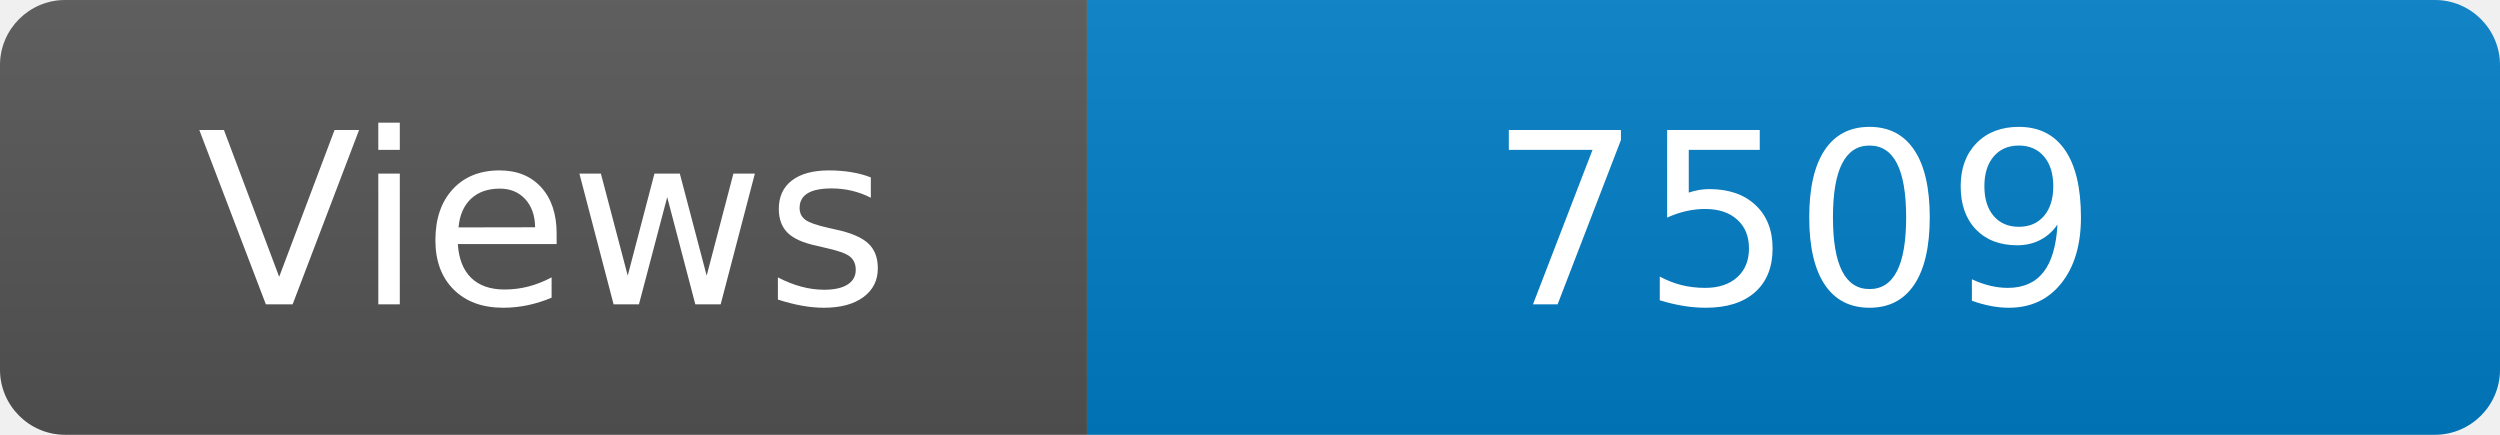
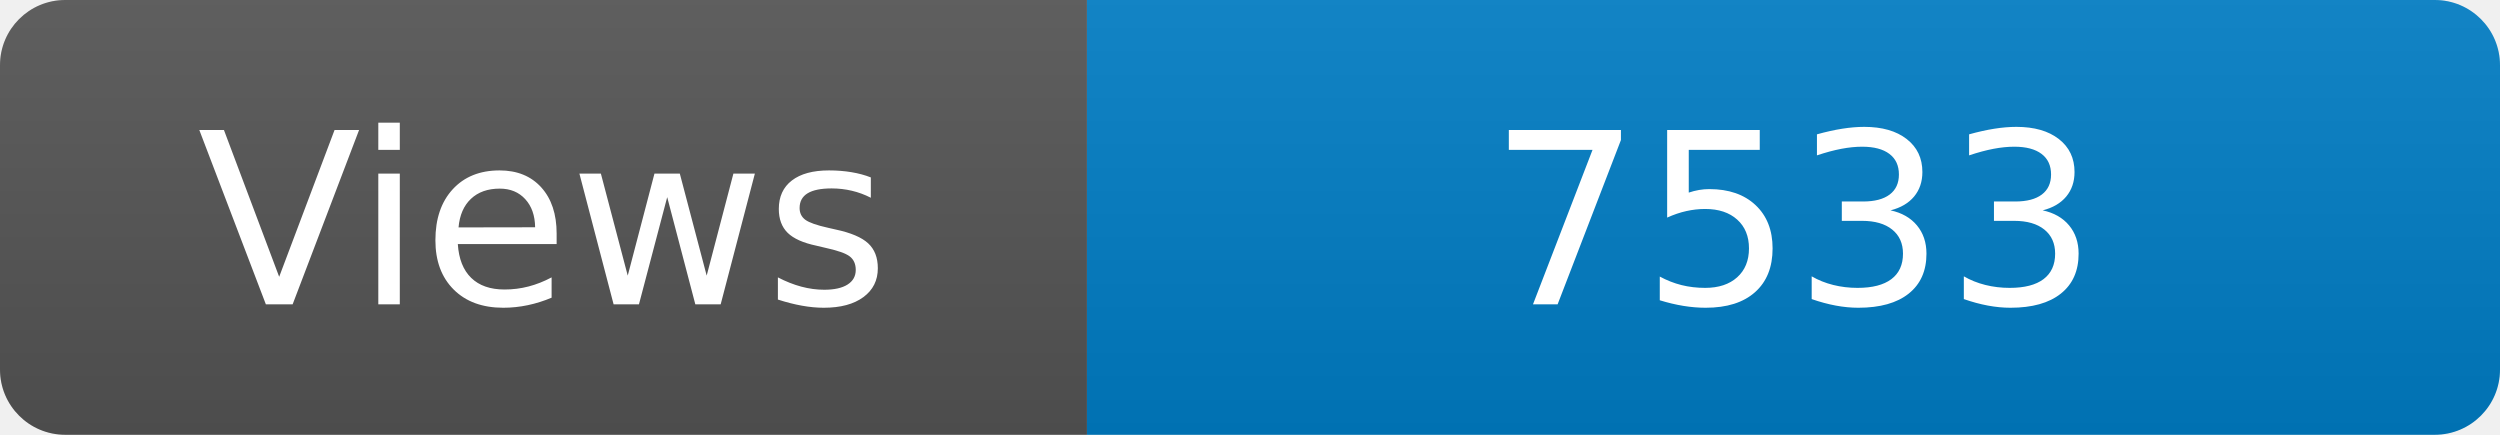
<svg xmlns="http://www.w3.org/2000/svg" width="115" height="20" role="img" aria-label="Maintained?: yes">
  <linearGradient id="s" x2="0" y2="100%">
    <stop offset="0" stop-color="#bbb" stop-opacity=".1" />
    <stop offset="1" stop-opacity=".1" />
  </linearGradient>
  <clipPath id="r">
    <rect width="115" height="20" rx="3" fill="#fff" />
  </clipPath>
  <g clip-path="url(#r)">
    <rect width="50" height="20" fill="#555" />
    <rect x="50" width="160" height="20" fill="#007ec6" />
    <rect width="115" height="20" fill="url(#s)" />
  </g>
  <g fill="#fff" text-anchor="middle" font-family="Verdana,Geneva,DejaVu Sans,sans-serif" font-size="110">
    <text x="250" y="140" transform="scale(.1)" fill="#fff">Views</text>
-     <text x="825" y="140" transform="scale(.1)" fill="#fff">7509</text>
+     <text x="825" y="140" transform="scale(.1)" fill="#fff">7533</text>
  </g>
</svg>
